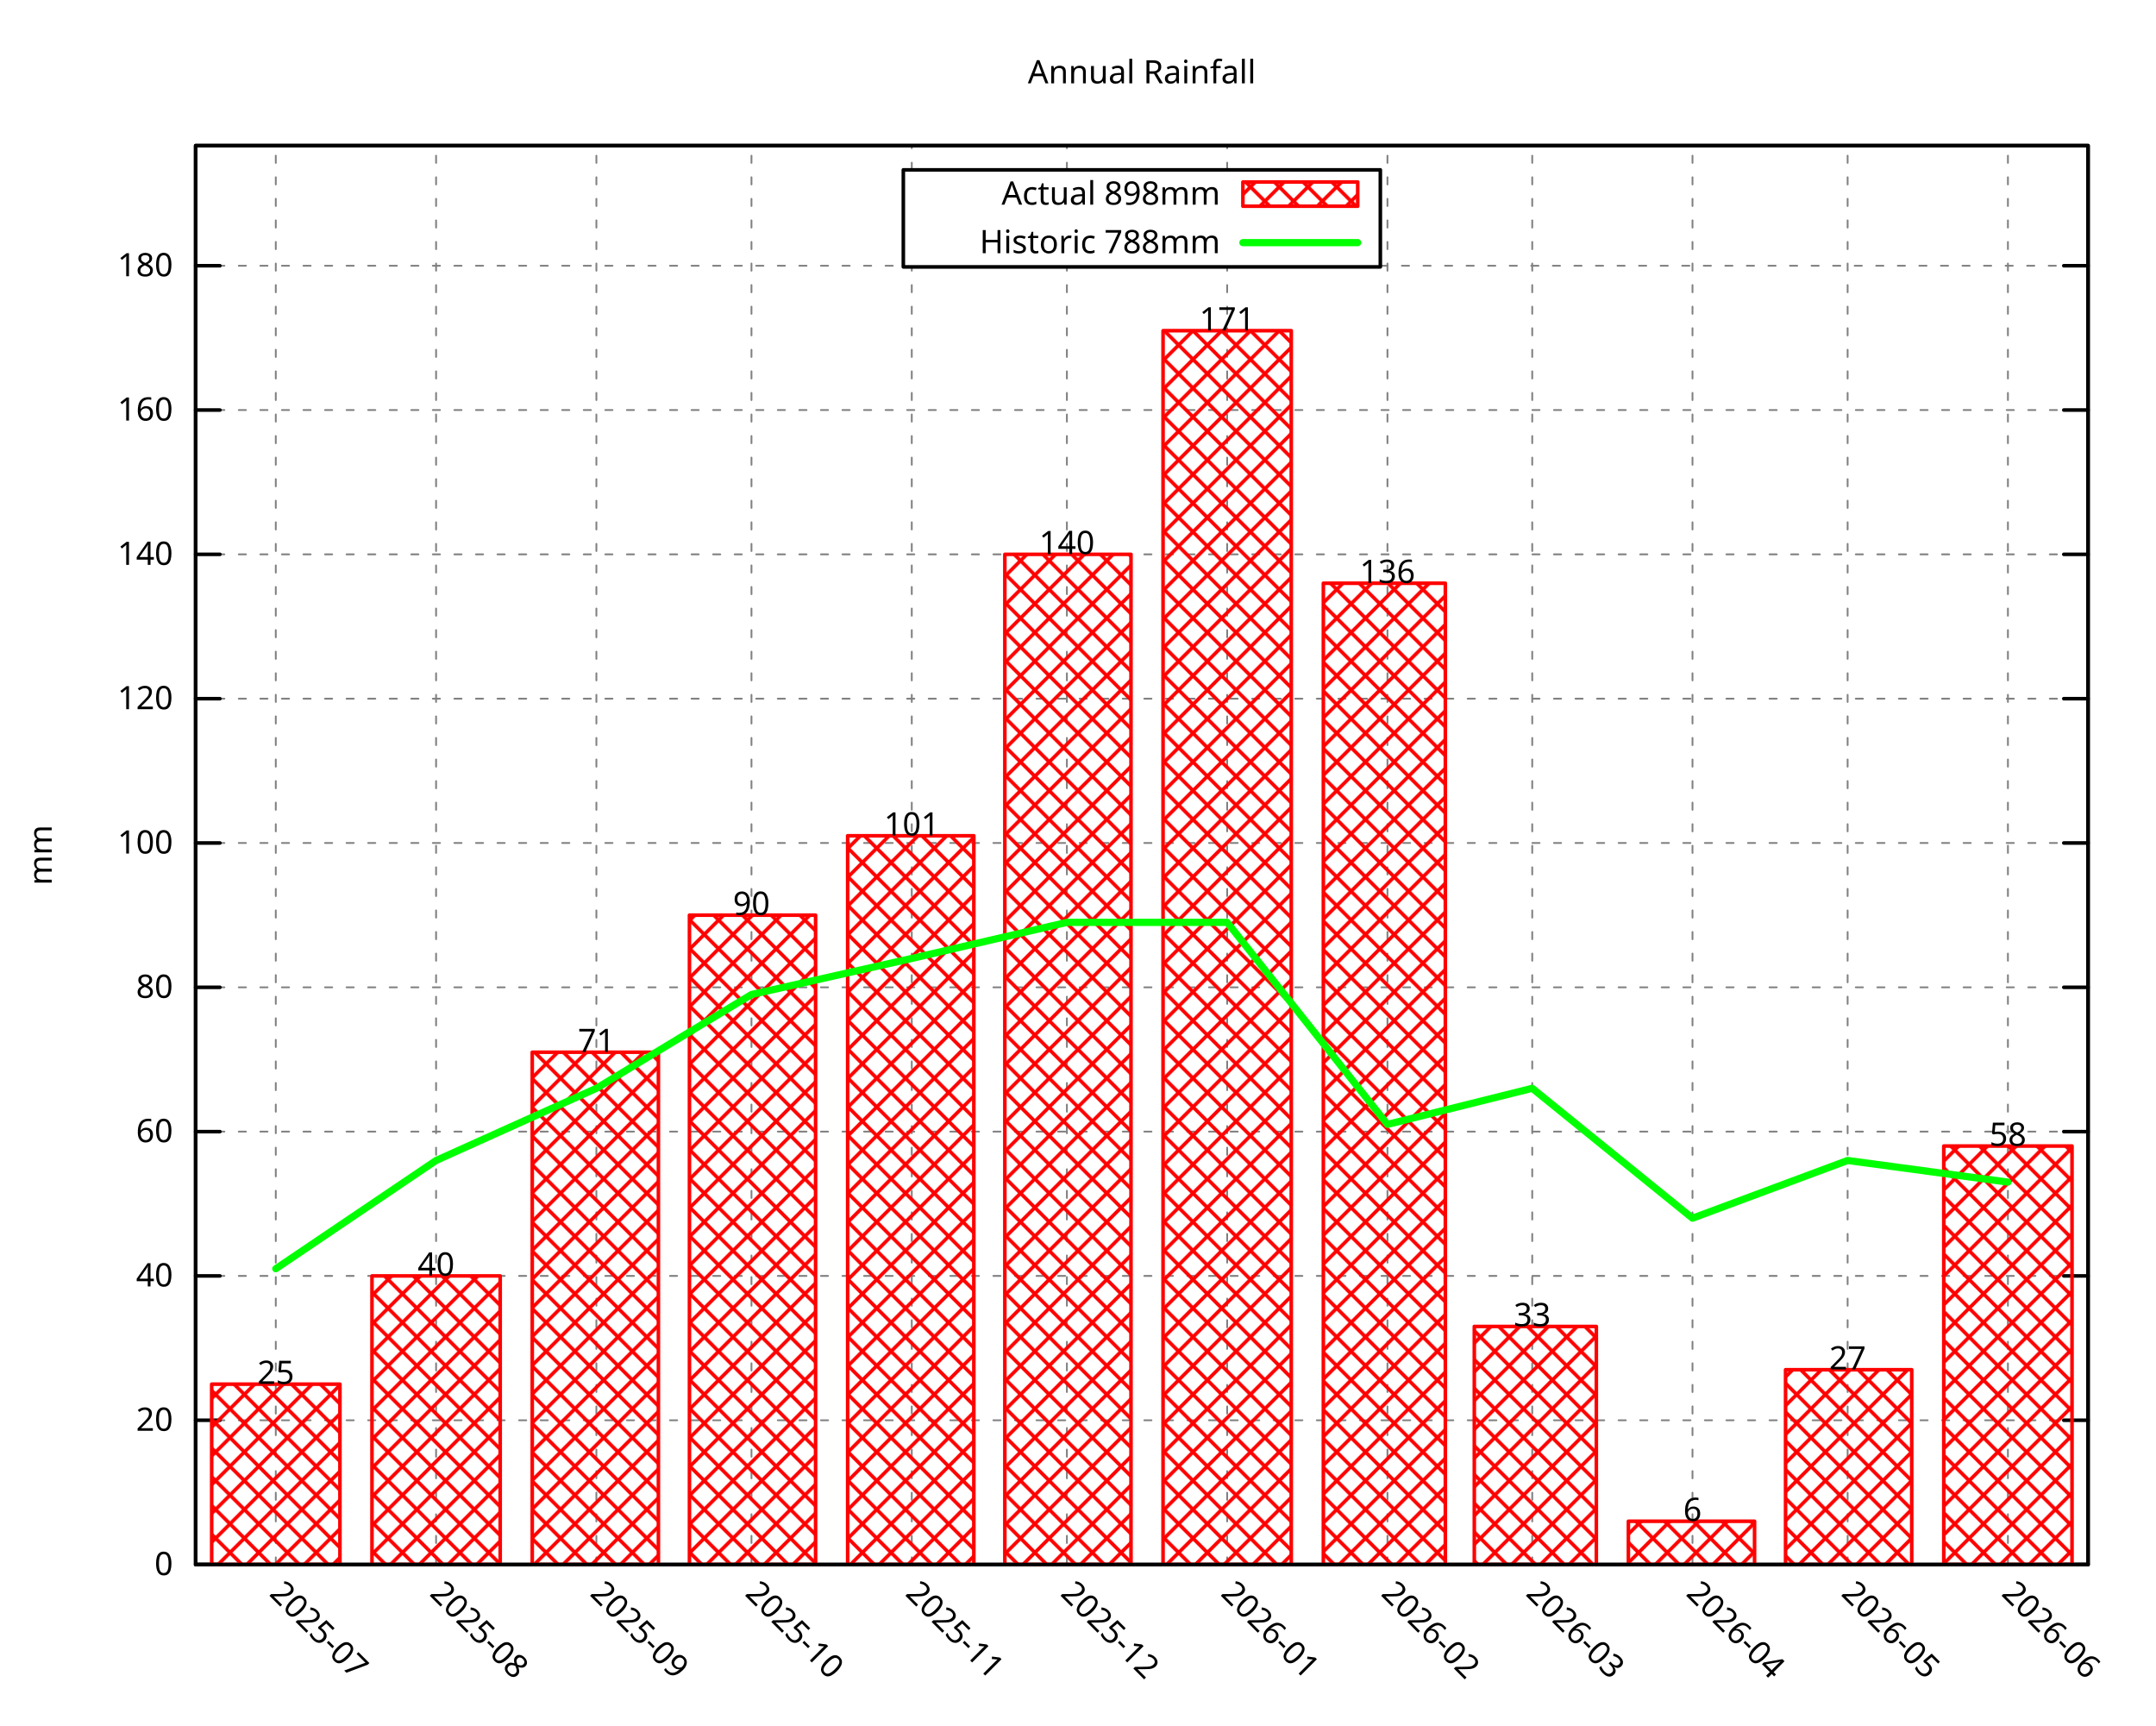
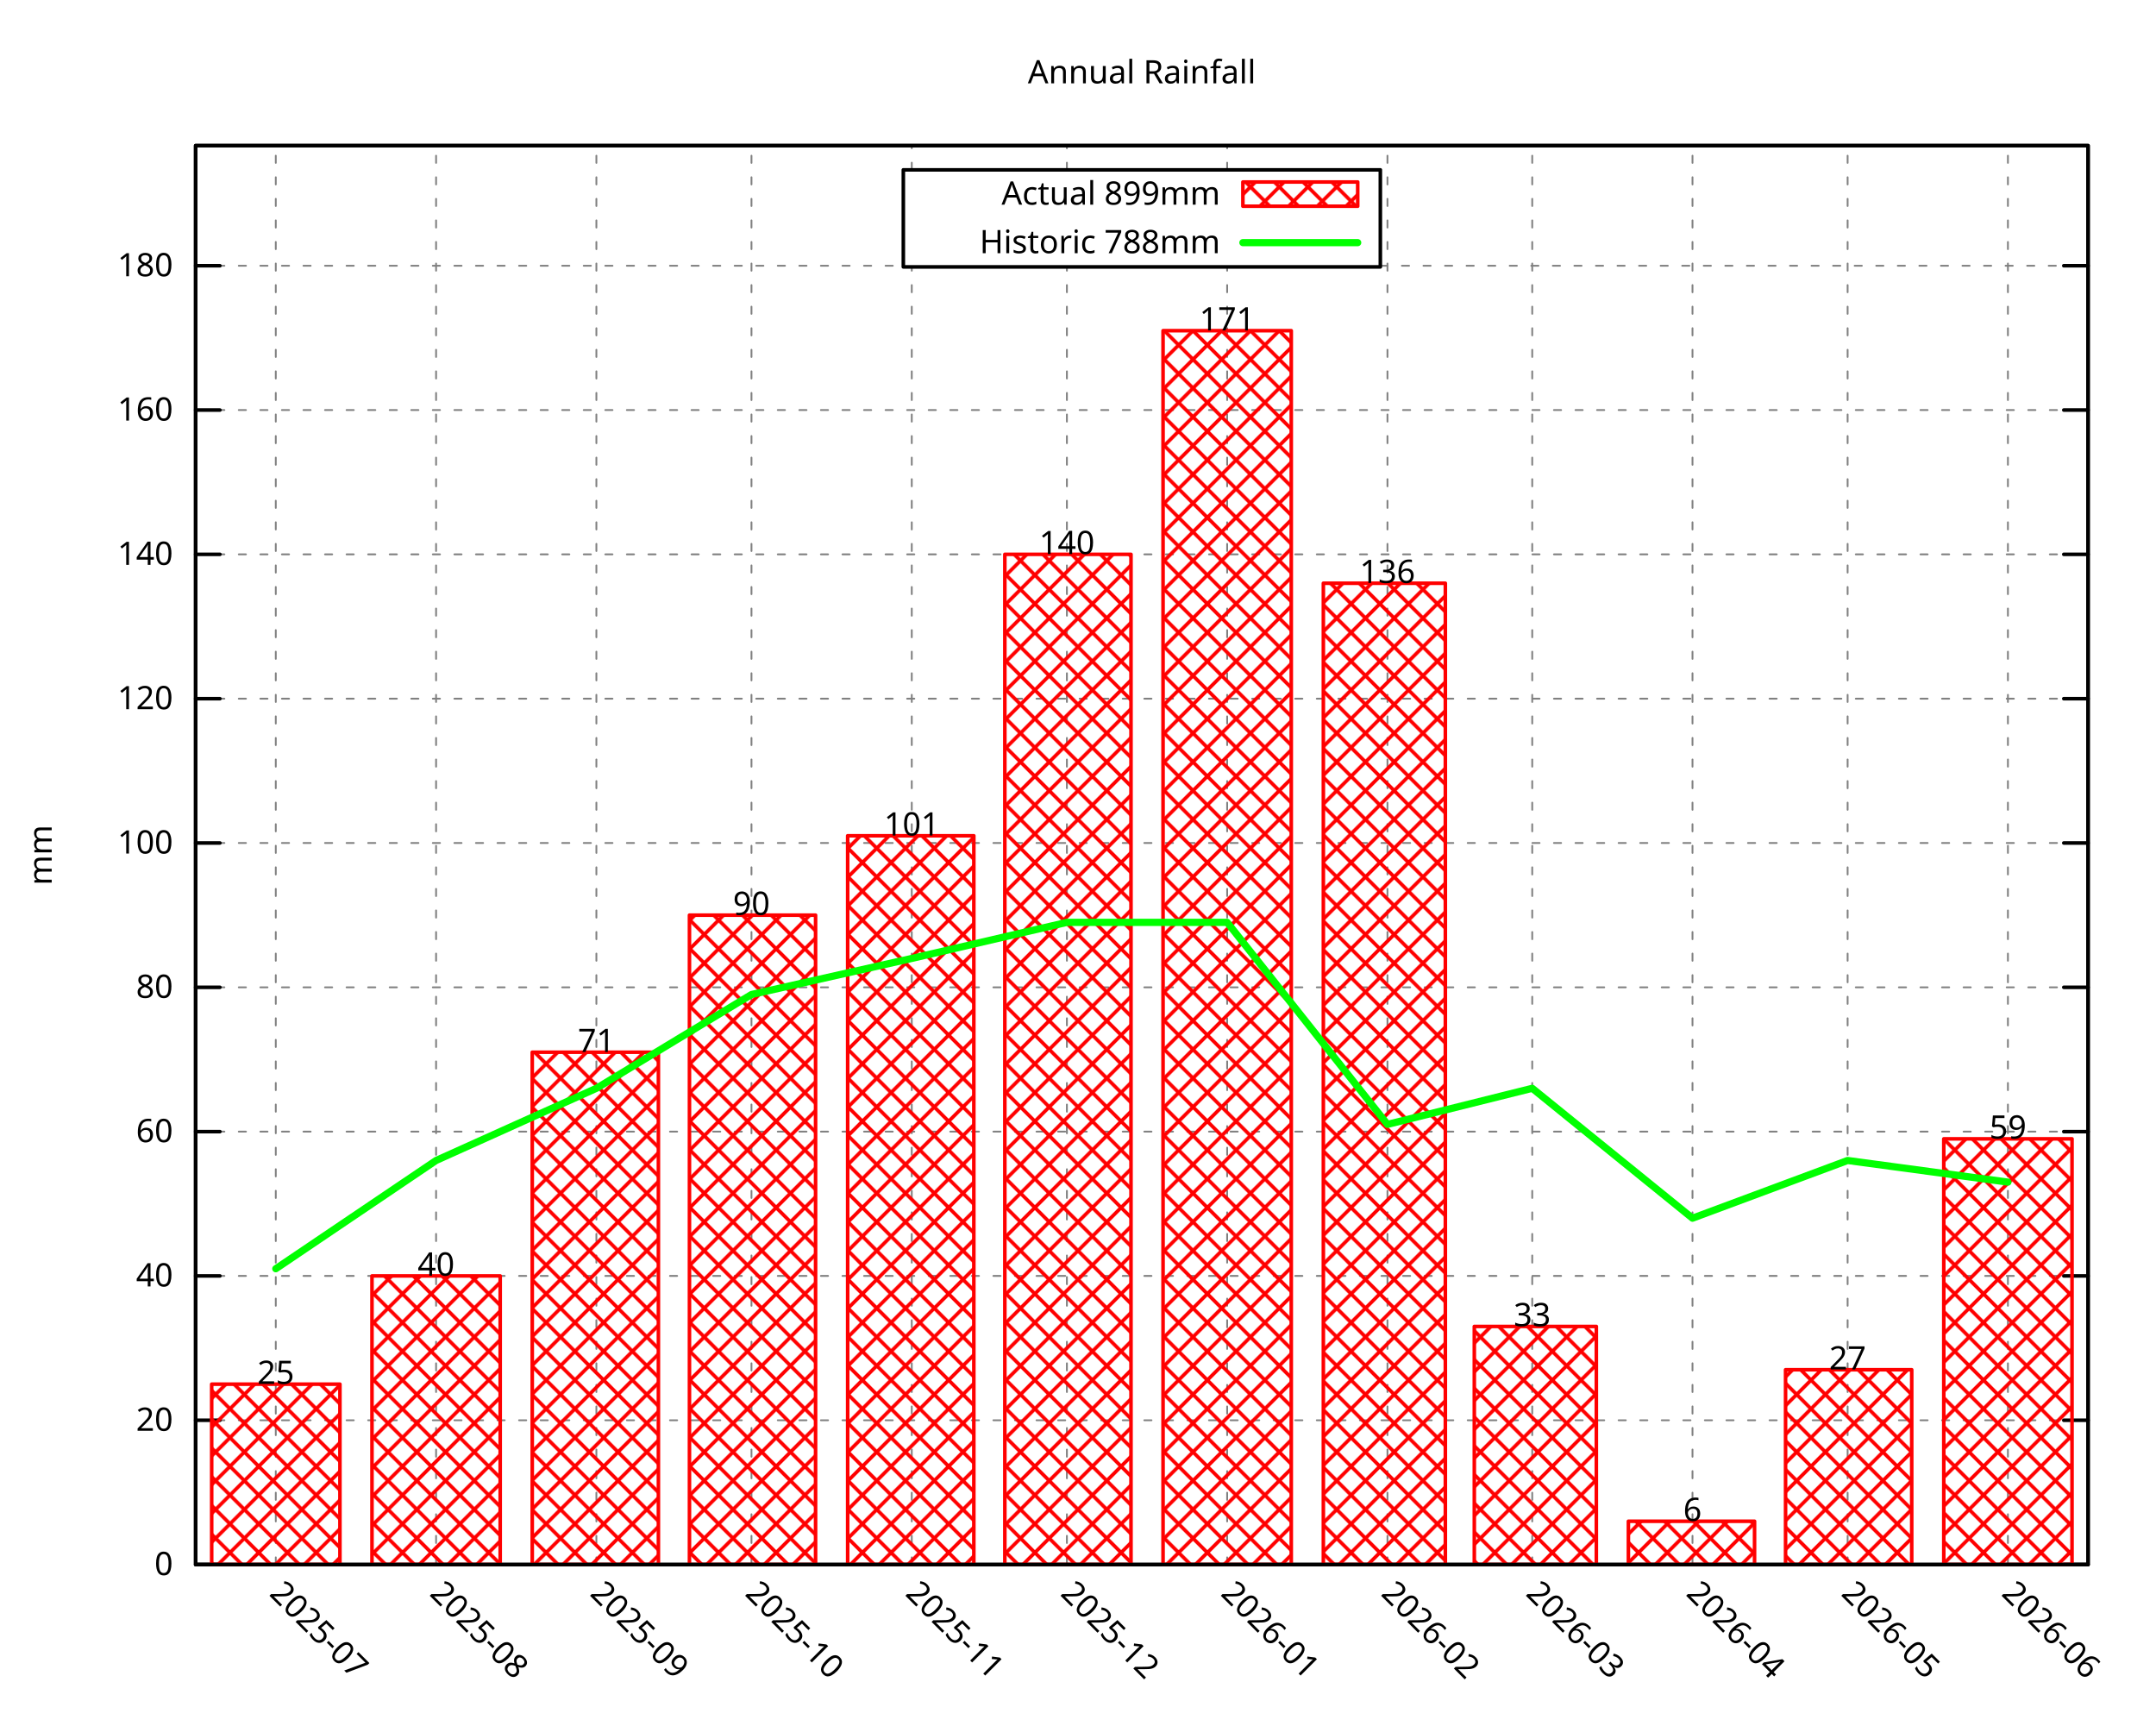
<svg xmlns="http://www.w3.org/2000/svg" xmlns:xlink="http://www.w3.org/1999/xlink" width="600" height="480" viewBox="0 0 600 480">
  <g id="gnuplot_canvas">
    <rect x="0" y="0" width="600" height="480" fill="none" />
    <defs>
      <circle id="gpDot" r="0.5" stroke-width="0.5" stroke="currentColor" />
      <path id="gpPt0" stroke-width="0.296" stroke="currentColor" d="M-1,0 h2 M0,-1 v2" />
      <path id="gpPt1" stroke-width="0.296" stroke="currentColor" d="M-1,-1 L1,1 M1,-1 L-1,1" />
      <path id="gpPt2" stroke-width="0.296" stroke="currentColor" d="M-1,0 L1,0 M0,-1 L0,1 M-1,-1 L1,1 M-1,1 L1,-1" />
      <rect id="gpPt3" stroke-width="0.296" stroke="currentColor" x="-1" y="-1" width="2" height="2" />
      <rect id="gpPt4" stroke-width="0.296" stroke="currentColor" fill="currentColor" x="-1" y="-1" width="2" height="2" />
      <circle id="gpPt5" stroke-width="0.296" stroke="currentColor" cx="0" cy="0" r="1" />
      <use xlink:href="#gpPt5" id="gpPt6" fill="currentColor" stroke="none" />
      <path id="gpPt7" stroke-width="0.296" stroke="currentColor" d="M0,-1.33 L-1.33,0.67 L1.33,0.67 z" />
      <use xlink:href="#gpPt7" id="gpPt8" fill="currentColor" stroke="none" />
      <use xlink:href="#gpPt7" id="gpPt9" stroke="currentColor" transform="rotate(180)" />
      <use xlink:href="#gpPt9" id="gpPt10" fill="currentColor" stroke="none" />
      <use xlink:href="#gpPt3" id="gpPt11" stroke="currentColor" transform="rotate(45)" />
      <use xlink:href="#gpPt11" id="gpPt12" fill="currentColor" stroke="none" />
      <path id="gpPt13" stroke-width="0.296" stroke="currentColor" d="M0,1.330 L1.265,0.411 L0.782,-1.067 L-0.782,-1.076 L-1.265,0.411 z" />
      <use xlink:href="#gpPt13" id="gpPt14" fill="currentColor" stroke="none" />
      <filter id="textbox" filterUnits="objectBoundingBox" x="0" y="0" height="1" width="1">
        <feFlood flood-color="white" flood-opacity="1" result="bgnd" />
        <feComposite in="SourceGraphic" in2="bgnd" operator="atop" />
      </filter>
      <filter id="greybox" filterUnits="objectBoundingBox" x="0" y="0" height="1" width="1">
        <feFlood flood-color="lightgrey" flood-opacity="1" result="grey" />
        <feComposite in="SourceGraphic" in2="grey" operator="atop" />
      </filter>
    </defs>
    <g fill="none" color="white" stroke="currentColor" stroke-width="1.00" stroke-linecap="round" stroke-linejoin="round">
</g>
    <g fill="none" color="black" stroke="currentColor" stroke-width="1.00" stroke-linecap="round" stroke-linejoin="round">
</g>
    <g fill="none" color="black" stroke="black" stroke-width="0.50" stroke-linecap="round" stroke-linejoin="round">
</g>
    <g fill="none" color="gray" stroke="currentColor" stroke-width="0.50" stroke-linecap="round" stroke-linejoin="round">
      <path stroke="gray" stroke-dasharray="2,4" class="gridline" d="M54.45,435.32 L581.09,435.32  " />
    </g>
    <g fill="none" color="gray" stroke="gray" stroke-width="1.00" stroke-linecap="round" stroke-linejoin="round">
</g>
    <g fill="none" color="black" stroke="currentColor" stroke-width="1.00" stroke-linecap="round" stroke-linejoin="round">
      <path stroke="black" d="M54.45,435.32 L61.20,435.32 M581.09,435.32 L574.34,435.32  " />
      <g transform="translate(48.15,438.25)" stroke="none" fill="black" font-family="Droid Sans" font-size="9.00" text-anchor="end">
        <text>
          <tspan font-family="Droid Sans"> 0</tspan>
        </text>
      </g>
    </g>
    <g fill="none" color="black" stroke="currentColor" stroke-width="1.00" stroke-linecap="round" stroke-linejoin="round">
</g>
    <g fill="none" color="black" stroke="black" stroke-width="0.50" stroke-linecap="round" stroke-linejoin="round">
</g>
    <g fill="none" color="gray" stroke="currentColor" stroke-width="0.50" stroke-linecap="round" stroke-linejoin="round">
      <path stroke="gray" stroke-dasharray="2,4" class="gridline" d="M54.45,395.17 L581.09,395.17  " />
    </g>
    <g fill="none" color="gray" stroke="gray" stroke-width="1.00" stroke-linecap="round" stroke-linejoin="round">
</g>
    <g fill="none" color="black" stroke="currentColor" stroke-width="1.00" stroke-linecap="round" stroke-linejoin="round">
      <path stroke="black" d="M54.45,395.17 L61.20,395.17 M581.09,395.17 L574.34,395.17  " />
      <g transform="translate(48.15,398.10)" stroke="none" fill="black" font-family="Droid Sans" font-size="9.00" text-anchor="end">
        <text>
          <tspan font-family="Droid Sans"> 20</tspan>
        </text>
      </g>
    </g>
    <g fill="none" color="black" stroke="currentColor" stroke-width="1.00" stroke-linecap="round" stroke-linejoin="round">
</g>
    <g fill="none" color="black" stroke="black" stroke-width="0.50" stroke-linecap="round" stroke-linejoin="round">
</g>
    <g fill="none" color="gray" stroke="currentColor" stroke-width="0.50" stroke-linecap="round" stroke-linejoin="round">
      <path stroke="gray" stroke-dasharray="2,4" class="gridline" d="M54.45,355.01 L581.09,355.01  " />
    </g>
    <g fill="none" color="gray" stroke="gray" stroke-width="1.00" stroke-linecap="round" stroke-linejoin="round">
</g>
    <g fill="none" color="black" stroke="currentColor" stroke-width="1.00" stroke-linecap="round" stroke-linejoin="round">
      <path stroke="black" d="M54.45,355.01 L61.20,355.01 M581.09,355.01 L574.34,355.01  " />
      <g transform="translate(48.15,357.94)" stroke="none" fill="black" font-family="Droid Sans" font-size="9.00" text-anchor="end">
        <text>
          <tspan font-family="Droid Sans"> 40</tspan>
        </text>
      </g>
    </g>
    <g fill="none" color="black" stroke="currentColor" stroke-width="1.00" stroke-linecap="round" stroke-linejoin="round">
</g>
    <g fill="none" color="black" stroke="black" stroke-width="0.50" stroke-linecap="round" stroke-linejoin="round">
</g>
    <g fill="none" color="gray" stroke="currentColor" stroke-width="0.50" stroke-linecap="round" stroke-linejoin="round">
      <path stroke="gray" stroke-dasharray="2,4" class="gridline" d="M54.45,314.86 L581.09,314.86  " />
    </g>
    <g fill="none" color="gray" stroke="gray" stroke-width="1.00" stroke-linecap="round" stroke-linejoin="round">
</g>
    <g fill="none" color="black" stroke="currentColor" stroke-width="1.00" stroke-linecap="round" stroke-linejoin="round">
      <path stroke="black" d="M54.45,314.86 L61.20,314.86 M581.09,314.86 L574.34,314.86  " />
      <g transform="translate(48.15,317.79)" stroke="none" fill="black" font-family="Droid Sans" font-size="9.00" text-anchor="end">
        <text>
          <tspan font-family="Droid Sans"> 60</tspan>
        </text>
      </g>
    </g>
    <g fill="none" color="black" stroke="currentColor" stroke-width="1.00" stroke-linecap="round" stroke-linejoin="round">
</g>
    <g fill="none" color="black" stroke="black" stroke-width="0.50" stroke-linecap="round" stroke-linejoin="round">
</g>
    <g fill="none" color="gray" stroke="currentColor" stroke-width="0.50" stroke-linecap="round" stroke-linejoin="round">
      <path stroke="gray" stroke-dasharray="2,4" class="gridline" d="M54.45,274.71 L581.09,274.71  " />
    </g>
    <g fill="none" color="gray" stroke="gray" stroke-width="1.00" stroke-linecap="round" stroke-linejoin="round">
</g>
    <g fill="none" color="black" stroke="currentColor" stroke-width="1.00" stroke-linecap="round" stroke-linejoin="round">
      <path stroke="black" d="M54.45,274.71 L61.20,274.71 M581.09,274.71 L574.34,274.71  " />
      <g transform="translate(48.15,277.64)" stroke="none" fill="black" font-family="Droid Sans" font-size="9.00" text-anchor="end">
        <text>
          <tspan font-family="Droid Sans"> 80</tspan>
        </text>
      </g>
    </g>
    <g fill="none" color="black" stroke="currentColor" stroke-width="1.00" stroke-linecap="round" stroke-linejoin="round">
</g>
    <g fill="none" color="black" stroke="black" stroke-width="0.50" stroke-linecap="round" stroke-linejoin="round">
</g>
    <g fill="none" color="gray" stroke="currentColor" stroke-width="0.50" stroke-linecap="round" stroke-linejoin="round">
      <path stroke="gray" stroke-dasharray="2,4" class="gridline" d="M54.45,234.55 L581.09,234.55  " />
    </g>
    <g fill="none" color="gray" stroke="gray" stroke-width="1.00" stroke-linecap="round" stroke-linejoin="round">
</g>
    <g fill="none" color="black" stroke="currentColor" stroke-width="1.00" stroke-linecap="round" stroke-linejoin="round">
      <path stroke="black" d="M54.45,234.55 L61.20,234.55 M581.09,234.55 L574.34,234.55  " />
      <g transform="translate(48.15,237.48)" stroke="none" fill="black" font-family="Droid Sans" font-size="9.00" text-anchor="end">
        <text>
          <tspan font-family="Droid Sans"> 100</tspan>
        </text>
      </g>
    </g>
    <g fill="none" color="black" stroke="currentColor" stroke-width="1.00" stroke-linecap="round" stroke-linejoin="round">
</g>
    <g fill="none" color="black" stroke="black" stroke-width="0.50" stroke-linecap="round" stroke-linejoin="round">
</g>
    <g fill="none" color="gray" stroke="currentColor" stroke-width="0.50" stroke-linecap="round" stroke-linejoin="round">
      <path stroke="gray" stroke-dasharray="2,4" class="gridline" d="M54.45,194.40 L581.09,194.40  " />
    </g>
    <g fill="none" color="gray" stroke="gray" stroke-width="1.00" stroke-linecap="round" stroke-linejoin="round">
</g>
    <g fill="none" color="black" stroke="currentColor" stroke-width="1.00" stroke-linecap="round" stroke-linejoin="round">
      <path stroke="black" d="M54.45,194.40 L61.20,194.40 M581.09,194.40 L574.34,194.40  " />
      <g transform="translate(48.15,197.33)" stroke="none" fill="black" font-family="Droid Sans" font-size="9.00" text-anchor="end">
        <text>
          <tspan font-family="Droid Sans"> 120</tspan>
        </text>
      </g>
    </g>
    <g fill="none" color="black" stroke="currentColor" stroke-width="1.00" stroke-linecap="round" stroke-linejoin="round">
</g>
    <g fill="none" color="black" stroke="black" stroke-width="0.50" stroke-linecap="round" stroke-linejoin="round">
</g>
    <g fill="none" color="gray" stroke="currentColor" stroke-width="0.50" stroke-linecap="round" stroke-linejoin="round">
      <path stroke="gray" stroke-dasharray="2,4" class="gridline" d="M54.45,154.24 L581.09,154.24  " />
    </g>
    <g fill="none" color="gray" stroke="gray" stroke-width="1.00" stroke-linecap="round" stroke-linejoin="round">
</g>
    <g fill="none" color="black" stroke="currentColor" stroke-width="1.00" stroke-linecap="round" stroke-linejoin="round">
      <path stroke="black" d="M54.45,154.24 L61.20,154.24 M581.09,154.24 L574.34,154.24  " />
      <g transform="translate(48.15,157.17)" stroke="none" fill="black" font-family="Droid Sans" font-size="9.00" text-anchor="end">
        <text>
          <tspan font-family="Droid Sans"> 140</tspan>
        </text>
      </g>
    </g>
    <g fill="none" color="black" stroke="currentColor" stroke-width="1.00" stroke-linecap="round" stroke-linejoin="round">
</g>
    <g fill="none" color="black" stroke="black" stroke-width="0.50" stroke-linecap="round" stroke-linejoin="round">
</g>
    <g fill="none" color="gray" stroke="currentColor" stroke-width="0.50" stroke-linecap="round" stroke-linejoin="round">
      <path stroke="gray" stroke-dasharray="2,4" class="gridline" d="M54.45,114.09 L581.09,114.09  " />
    </g>
    <g fill="none" color="gray" stroke="gray" stroke-width="1.00" stroke-linecap="round" stroke-linejoin="round">
</g>
    <g fill="none" color="black" stroke="currentColor" stroke-width="1.00" stroke-linecap="round" stroke-linejoin="round">
      <path stroke="black" d="M54.45,114.09 L61.20,114.09 M581.09,114.09 L574.34,114.09  " />
      <g transform="translate(48.15,117.02)" stroke="none" fill="black" font-family="Droid Sans" font-size="9.00" text-anchor="end">
        <text>
          <tspan font-family="Droid Sans"> 160</tspan>
        </text>
      </g>
    </g>
    <g fill="none" color="black" stroke="currentColor" stroke-width="1.00" stroke-linecap="round" stroke-linejoin="round">
</g>
    <g fill="none" color="black" stroke="black" stroke-width="0.50" stroke-linecap="round" stroke-linejoin="round">
</g>
    <g fill="none" color="gray" stroke="currentColor" stroke-width="0.50" stroke-linecap="round" stroke-linejoin="round">
      <path stroke="gray" stroke-dasharray="2,4" class="gridline" d="M54.45,73.94 L251.39,73.94 M384.14,73.94 L581.09,73.94  " />
    </g>
    <g fill="none" color="gray" stroke="gray" stroke-width="1.00" stroke-linecap="round" stroke-linejoin="round">
</g>
    <g fill="none" color="black" stroke="currentColor" stroke-width="1.00" stroke-linecap="round" stroke-linejoin="round">
      <path stroke="black" d="M54.45,73.94 L61.20,73.94 M581.09,73.94 L574.34,73.94  " />
      <g transform="translate(48.15,76.87)" stroke="none" fill="black" font-family="Droid Sans" font-size="9.00" text-anchor="end">
        <text>
          <tspan font-family="Droid Sans"> 180</tspan>
        </text>
      </g>
    </g>
    <g fill="none" color="black" stroke="currentColor" stroke-width="1.00" stroke-linecap="round" stroke-linejoin="round">
</g>
    <g fill="none" color="black" stroke="black" stroke-width="0.50" stroke-linecap="round" stroke-linejoin="round">
</g>
    <g fill="none" color="gray" stroke="currentColor" stroke-width="0.50" stroke-linecap="round" stroke-linejoin="round">
      <path stroke="gray" stroke-dasharray="2,4" class="gridline" d="M76.75,435.32 L76.75,40.51  " />
    </g>
    <g fill="none" color="gray" stroke="gray" stroke-width="1.00" stroke-linecap="round" stroke-linejoin="round">
</g>
    <g fill="none" color="black" stroke="currentColor" stroke-width="1.00" stroke-linecap="round" stroke-linejoin="round">
      <path stroke="black" d="M76.75,435.32 M76.75,40.51  " />
      <g transform="translate(74.68,443.69) rotate(45.00)" stroke="none" fill="black" font-family="Droid Sans" font-size="9.00" text-anchor="start">
        <text>
          <tspan font-family="Droid Sans">2025-07</tspan>
        </text>
      </g>
    </g>
    <g fill="none" color="black" stroke="currentColor" stroke-width="1.00" stroke-linecap="round" stroke-linejoin="round">
</g>
    <g fill="none" color="black" stroke="black" stroke-width="0.50" stroke-linecap="round" stroke-linejoin="round">
</g>
    <g fill="none" color="gray" stroke="currentColor" stroke-width="0.50" stroke-linecap="round" stroke-linejoin="round">
      <path stroke="gray" stroke-dasharray="2,4" class="gridline" d="M121.36,435.32 L121.36,40.51  " />
    </g>
    <g fill="none" color="gray" stroke="gray" stroke-width="1.00" stroke-linecap="round" stroke-linejoin="round">
</g>
    <g fill="none" color="black" stroke="currentColor" stroke-width="1.00" stroke-linecap="round" stroke-linejoin="round">
      <path stroke="black" d="M121.36,435.32 M121.36,40.51  " />
      <g transform="translate(119.29,443.69) rotate(45.00)" stroke="none" fill="black" font-family="Droid Sans" font-size="9.00" text-anchor="start">
        <text>
          <tspan font-family="Droid Sans">2025-08</tspan>
        </text>
      </g>
    </g>
    <g fill="none" color="black" stroke="currentColor" stroke-width="1.00" stroke-linecap="round" stroke-linejoin="round">
</g>
    <g fill="none" color="black" stroke="black" stroke-width="0.50" stroke-linecap="round" stroke-linejoin="round">
</g>
    <g fill="none" color="gray" stroke="currentColor" stroke-width="0.50" stroke-linecap="round" stroke-linejoin="round">
      <path stroke="gray" stroke-dasharray="2,4" class="gridline" d="M165.97,435.32 L165.97,40.51  " />
    </g>
    <g fill="none" color="gray" stroke="gray" stroke-width="1.00" stroke-linecap="round" stroke-linejoin="round">
</g>
    <g fill="none" color="black" stroke="currentColor" stroke-width="1.00" stroke-linecap="round" stroke-linejoin="round">
      <path stroke="black" d="M165.97,435.32 M165.97,40.51  " />
      <g transform="translate(163.90,443.69) rotate(45.00)" stroke="none" fill="black" font-family="Droid Sans" font-size="9.00" text-anchor="start">
        <text>
          <tspan font-family="Droid Sans">2025-09</tspan>
        </text>
      </g>
    </g>
    <g fill="none" color="black" stroke="currentColor" stroke-width="1.00" stroke-linecap="round" stroke-linejoin="round">
</g>
    <g fill="none" color="black" stroke="black" stroke-width="0.50" stroke-linecap="round" stroke-linejoin="round">
</g>
    <g fill="none" color="gray" stroke="currentColor" stroke-width="0.50" stroke-linecap="round" stroke-linejoin="round">
      <path stroke="gray" stroke-dasharray="2,4" class="gridline" d="M209.13,435.32 L209.13,40.51  " />
    </g>
    <g fill="none" color="gray" stroke="gray" stroke-width="1.00" stroke-linecap="round" stroke-linejoin="round">
</g>
    <g fill="none" color="black" stroke="currentColor" stroke-width="1.00" stroke-linecap="round" stroke-linejoin="round">
      <path stroke="black" d="M209.13,435.32 M209.13,40.51  " />
      <g transform="translate(207.06,443.69) rotate(45.00)" stroke="none" fill="black" font-family="Droid Sans" font-size="9.00" text-anchor="start">
        <text>
          <tspan font-family="Droid Sans">2025-10</tspan>
        </text>
      </g>
    </g>
    <g fill="none" color="black" stroke="currentColor" stroke-width="1.00" stroke-linecap="round" stroke-linejoin="round">
</g>
    <g fill="none" color="black" stroke="black" stroke-width="0.50" stroke-linecap="round" stroke-linejoin="round">
</g>
    <g fill="none" color="gray" stroke="currentColor" stroke-width="0.50" stroke-linecap="round" stroke-linejoin="round">
      <path stroke="gray" stroke-dasharray="2,4" class="gridline" d="M253.74,435.32 L253.74,74.26 M253.74,47.26 L253.74,40.51  " />
    </g>
    <g fill="none" color="gray" stroke="gray" stroke-width="1.00" stroke-linecap="round" stroke-linejoin="round">
</g>
    <g fill="none" color="black" stroke="currentColor" stroke-width="1.00" stroke-linecap="round" stroke-linejoin="round">
      <path stroke="black" d="M253.74,435.32 M253.74,40.51  " />
      <g transform="translate(251.67,443.69) rotate(45.00)" stroke="none" fill="black" font-family="Droid Sans" font-size="9.00" text-anchor="start">
        <text>
          <tspan font-family="Droid Sans">2025-11</tspan>
        </text>
      </g>
    </g>
    <g fill="none" color="black" stroke="currentColor" stroke-width="1.00" stroke-linecap="round" stroke-linejoin="round">
</g>
    <g fill="none" color="black" stroke="black" stroke-width="0.50" stroke-linecap="round" stroke-linejoin="round">
</g>
    <g fill="none" color="gray" stroke="currentColor" stroke-width="0.50" stroke-linecap="round" stroke-linejoin="round">
      <path stroke="gray" stroke-dasharray="2,4" class="gridline" d="M296.91,435.32 L296.91,74.26 M296.91,47.26 L296.91,40.51  " />
    </g>
    <g fill="none" color="gray" stroke="gray" stroke-width="1.00" stroke-linecap="round" stroke-linejoin="round">
</g>
    <g fill="none" color="black" stroke="currentColor" stroke-width="1.00" stroke-linecap="round" stroke-linejoin="round">
      <path stroke="black" d="M296.91,435.32 M296.91,40.51  " />
      <g transform="translate(294.84,443.69) rotate(45.00)" stroke="none" fill="black" font-family="Droid Sans" font-size="9.00" text-anchor="start">
        <text>
          <tspan font-family="Droid Sans">2025-12</tspan>
        </text>
      </g>
    </g>
    <g fill="none" color="black" stroke="currentColor" stroke-width="1.00" stroke-linecap="round" stroke-linejoin="round">
</g>
    <g fill="none" color="black" stroke="black" stroke-width="0.50" stroke-linecap="round" stroke-linejoin="round">
</g>
    <g fill="none" color="gray" stroke="currentColor" stroke-width="0.50" stroke-linecap="round" stroke-linejoin="round">
      <path stroke="gray" stroke-dasharray="2,4" class="gridline" d="M341.51,435.32 L341.51,74.26 M341.51,47.26 L341.51,40.51  " />
    </g>
    <g fill="none" color="gray" stroke="gray" stroke-width="1.00" stroke-linecap="round" stroke-linejoin="round">
</g>
    <g fill="none" color="black" stroke="currentColor" stroke-width="1.00" stroke-linecap="round" stroke-linejoin="round">
      <path stroke="black" d="M341.51,435.32 M341.51,40.51  " />
      <g transform="translate(339.44,443.69) rotate(45.00)" stroke="none" fill="black" font-family="Droid Sans" font-size="9.00" text-anchor="start">
        <text>
          <tspan font-family="Droid Sans">2026-01</tspan>
        </text>
      </g>
    </g>
    <g fill="none" color="black" stroke="currentColor" stroke-width="1.00" stroke-linecap="round" stroke-linejoin="round">
</g>
    <g fill="none" color="black" stroke="black" stroke-width="0.50" stroke-linecap="round" stroke-linejoin="round">
</g>
    <g fill="none" color="gray" stroke="currentColor" stroke-width="0.50" stroke-linecap="round" stroke-linejoin="round">
      <path stroke="gray" stroke-dasharray="2,4" class="gridline" d="M386.12,435.32 L386.12,40.51  " />
    </g>
    <g fill="none" color="gray" stroke="gray" stroke-width="1.00" stroke-linecap="round" stroke-linejoin="round">
</g>
    <g fill="none" color="black" stroke="currentColor" stroke-width="1.00" stroke-linecap="round" stroke-linejoin="round">
      <path stroke="black" d="M386.12,435.32 M386.12,40.51  " />
      <g transform="translate(384.05,443.69) rotate(45.00)" stroke="none" fill="black" font-family="Droid Sans" font-size="9.00" text-anchor="start">
        <text>
          <tspan font-family="Droid Sans">2026-02</tspan>
        </text>
      </g>
    </g>
    <g fill="none" color="black" stroke="currentColor" stroke-width="1.00" stroke-linecap="round" stroke-linejoin="round">
</g>
    <g fill="none" color="black" stroke="black" stroke-width="0.50" stroke-linecap="round" stroke-linejoin="round">
</g>
    <g fill="none" color="gray" stroke="currentColor" stroke-width="0.50" stroke-linecap="round" stroke-linejoin="round">
      <path stroke="gray" stroke-dasharray="2,4" class="gridline" d="M426.41,435.32 L426.41,40.51  " />
    </g>
    <g fill="none" color="gray" stroke="gray" stroke-width="1.00" stroke-linecap="round" stroke-linejoin="round">
</g>
    <g fill="none" color="black" stroke="currentColor" stroke-width="1.00" stroke-linecap="round" stroke-linejoin="round">
      <path stroke="black" d="M426.41,435.32 M426.41,40.51  " />
      <g transform="translate(424.34,443.69) rotate(45.00)" stroke="none" fill="black" font-family="Droid Sans" font-size="9.00" text-anchor="start">
        <text>
          <tspan font-family="Droid Sans">2026-03</tspan>
        </text>
      </g>
    </g>
    <g fill="none" color="black" stroke="currentColor" stroke-width="1.00" stroke-linecap="round" stroke-linejoin="round">
</g>
    <g fill="none" color="black" stroke="black" stroke-width="0.50" stroke-linecap="round" stroke-linejoin="round">
</g>
    <g fill="none" color="gray" stroke="currentColor" stroke-width="0.50" stroke-linecap="round" stroke-linejoin="round">
      <path stroke="gray" stroke-dasharray="2,4" class="gridline" d="M471.01,435.32 L471.01,40.51  " />
    </g>
    <g fill="none" color="gray" stroke="gray" stroke-width="1.00" stroke-linecap="round" stroke-linejoin="round">
</g>
    <g fill="none" color="black" stroke="currentColor" stroke-width="1.00" stroke-linecap="round" stroke-linejoin="round">
      <path stroke="black" d="M471.01,435.32 M471.01,40.51  " />
      <g transform="translate(468.94,443.69) rotate(45.00)" stroke="none" fill="black" font-family="Droid Sans" font-size="9.00" text-anchor="start">
        <text>
          <tspan font-family="Droid Sans">2026-04</tspan>
        </text>
      </g>
    </g>
    <g fill="none" color="black" stroke="currentColor" stroke-width="1.00" stroke-linecap="round" stroke-linejoin="round">
</g>
    <g fill="none" color="black" stroke="black" stroke-width="0.50" stroke-linecap="round" stroke-linejoin="round">
</g>
    <g fill="none" color="gray" stroke="currentColor" stroke-width="0.50" stroke-linecap="round" stroke-linejoin="round">
      <path stroke="gray" stroke-dasharray="2,4" class="gridline" d="M514.18,435.32 L514.18,40.51  " />
    </g>
    <g fill="none" color="gray" stroke="gray" stroke-width="1.00" stroke-linecap="round" stroke-linejoin="round">
</g>
    <g fill="none" color="black" stroke="currentColor" stroke-width="1.00" stroke-linecap="round" stroke-linejoin="round">
      <path stroke="black" d="M514.18,435.32 M514.18,40.51  " />
      <g transform="translate(512.11,443.69) rotate(45.00)" stroke="none" fill="black" font-family="Droid Sans" font-size="9.00" text-anchor="start">
        <text>
          <tspan font-family="Droid Sans">2026-05</tspan>
        </text>
      </g>
    </g>
    <g fill="none" color="black" stroke="currentColor" stroke-width="1.00" stroke-linecap="round" stroke-linejoin="round">
</g>
    <g fill="none" color="black" stroke="black" stroke-width="0.50" stroke-linecap="round" stroke-linejoin="round">
</g>
    <g fill="none" color="gray" stroke="currentColor" stroke-width="0.50" stroke-linecap="round" stroke-linejoin="round">
      <path stroke="gray" stroke-dasharray="2,4" class="gridline" d="M558.79,435.32 L558.79,40.51  " />
    </g>
    <g fill="none" color="gray" stroke="gray" stroke-width="1.00" stroke-linecap="round" stroke-linejoin="round">
</g>
    <g fill="none" color="black" stroke="currentColor" stroke-width="1.00" stroke-linecap="round" stroke-linejoin="round">
      <path stroke="black" d="M558.79,435.32 M558.79,40.51  " />
      <g transform="translate(556.72,443.69) rotate(45.00)" stroke="none" fill="black" font-family="Droid Sans" font-size="9.00" text-anchor="start">
        <text>
          <tspan font-family="Droid Sans">2026-06</tspan>
        </text>
      </g>
    </g>
    <g fill="none" color="black" stroke="currentColor" stroke-width="1.00" stroke-linecap="round" stroke-linejoin="round">
</g>
    <g fill="none" color="black" stroke="currentColor" stroke-width="1.00" stroke-linecap="round" stroke-linejoin="round">
      <path stroke="black" d="M54.45,40.51 L54.45,435.32 L581.09,435.32 L581.09,40.51 L54.45,40.51 Z  " />
    </g>
    <g fill="none" color="black" stroke="currentColor" stroke-width="1.00" stroke-linecap="round" stroke-linejoin="round">
</g>
    <g fill="none" color="black" stroke="currentColor" stroke-width="1.00" stroke-linecap="round" stroke-linejoin="round">
      <path stroke="black" d="M251.39,74.26 L251.39,47.26 L384.14,47.26 L384.14,74.26 L251.39,74.26 Z  " />
    </g>
    <g id="gnuplot_plot_1">
      <g fill="none" color="black" stroke="currentColor" stroke-width="1.00" stroke-linecap="round" stroke-linejoin="round">
        <g transform="translate(339.59,56.94)" stroke="none" fill="black" font-family="Droid Sans" font-size="9.00" text-anchor="end">
          <text>
-             <tspan font-family="Droid Sans">Actual 898mm</tspan>
+             <tspan font-family="Droid Sans">Actual 899mm</tspan>
          </text>
        </g>
      </g>
      <g fill="none" color="black" stroke="currentColor" stroke-width="1.00" stroke-linecap="round" stroke-linejoin="round">
        <defs>
          <pattern id="gpPat1" patternUnits="userSpaceOnUse" x="0" y="0" width="8" height="8">
            <path style="fill:none; stroke:rgb(255,0,0)" d="M0,0 L8,8 M0,8 L8,0" />
          </pattern>
        </defs>
        <g stroke="none" shape-rendering="crispEdges">
          <polygon fill="url(#gpPat1)" points="345.89,57.38 377.84,57.38 377.84,50.63 345.89,50.63 " />
        </g>
        <path stroke="rgb(255,   0,   0)" d="M345.89,57.38 L377.84,57.38 L377.84,50.64 L345.89,50.64 L345.89,57.38 Z  " />
      </g>
      <g fill="none" color="black" stroke="currentColor" stroke-width="1.00" stroke-linecap="round" stroke-linejoin="round">
        <defs>
          <pattern id="gpPat2" patternUnits="userSpaceOnUse" x="0" y="0" width="8" height="8">
            <path style="fill:none; stroke:rgb(255,0,0)" d="M0,0 L8,8 M0,8 L8,0" />
          </pattern>
        </defs>
        <g stroke="none" shape-rendering="crispEdges">
          <polygon fill="url(#gpPat2)" points="58.91,435.32 94.61,435.32 94.61,385.12 58.91,385.12 " />
        </g>
        <path stroke="rgb(255,   0,   0)" d="M58.91,435.32 L58.91,385.13 L94.60,385.13 L94.60,435.32 L58.91,435.32 Z  " />
        <g stroke="none" shape-rendering="crispEdges">
          <polygon fill="url(#gpPat2)" points="103.52,435.32 139.21,435.32 139.21,355.00 103.52,355.00 " />
        </g>
        <path stroke="rgb(255,   0,   0)" d="M103.52,435.32 L103.52,355.01 L139.20,355.01 L139.20,435.32 L103.52,435.32 Z  " />
        <g stroke="none" shape-rendering="crispEdges">
          <polygon fill="url(#gpPat2)" points="148.12,435.32 183.24,435.32 183.24,292.76 148.12,292.76 " />
        </g>
        <path stroke="rgb(255,   0,   0)" d="M148.12,435.32 L148.12,292.77 L183.23,292.77 L183.23,435.32 L148.12,435.32 Z  " />
        <g stroke="none" shape-rendering="crispEdges">
          <polygon fill="url(#gpPat2)" points="191.87,435.32 226.98,435.32 226.98,254.62 191.87,254.62 " />
        </g>
        <path stroke="rgb(255,   0,   0)" d="M191.87,435.32 L191.87,254.63 L226.97,254.63 L226.97,435.32 L191.87,435.32 Z  " />
        <g stroke="none" shape-rendering="crispEdges">
          <polygon fill="url(#gpPat2)" points="235.90,435.32 271.02,435.32 271.02,232.53 235.90,232.53 " />
        </g>
        <path stroke="rgb(255,   0,   0)" d="M235.90,435.32 L235.90,232.54 L271.01,232.54 L271.01,435.32 L235.90,435.32 Z  " />
        <g stroke="none" shape-rendering="crispEdges">
          <polygon fill="url(#gpPat2)" points="279.64,435.32 314.76,435.32 314.76,154.23 279.64,154.23 " />
        </g>
        <path stroke="rgb(255,   0,   0)" d="M279.64,435.32 L279.64,154.24 L314.75,154.24 L314.75,435.32 L279.64,435.32 Z  " />
        <g stroke="none" shape-rendering="crispEdges">
          <polygon fill="url(#gpPat2)" points="323.67,435.32 359.36,435.32 359.36,92.00 323.67,92.00 " />
        </g>
        <path stroke="rgb(255,   0,   0)" d="M323.67,435.32 L323.67,92.01 L359.35,92.01 L359.35,435.32 L323.67,435.32 Z  " />
        <g stroke="none" shape-rendering="crispEdges">
          <polygon fill="url(#gpPat2)" points="368.28,435.32 402.24,435.32 402.24,162.27 368.28,162.27 " />
        </g>
        <path stroke="rgb(255,   0,   0)" d="M368.28,435.32 L368.28,162.28 L402.23,162.28 L402.23,435.32 L368.28,435.32 Z  " />
        <g stroke="none" shape-rendering="crispEdges">
          <polygon fill="url(#gpPat2)" points="410.29,435.32 444.26,435.32 444.26,369.06 410.29,369.06 " />
        </g>
        <path stroke="rgb(255,   0,   0)" d="M410.29,435.32 L410.29,369.07 L444.25,369.07 L444.25,435.32 L410.29,435.32 Z  " />
        <g stroke="none" shape-rendering="crispEdges">
          <polygon fill="url(#gpPat2)" points="453.17,435.32 488.29,435.32 488.29,423.26 453.17,423.26 " />
        </g>
        <path stroke="rgb(255,   0,   0)" d="M453.17,435.32 L453.17,423.27 L488.28,423.27 L488.28,435.32 L453.17,435.32 Z  " />
        <g stroke="none" shape-rendering="crispEdges">
          <polygon fill="url(#gpPat2)" points="496.91,435.32 532.03,435.32 532.03,381.10 496.91,381.10 " />
        </g>
        <path stroke="rgb(255,   0,   0)" d="M496.91,435.32 L496.91,381.11 L532.02,381.11 L532.02,435.32 L496.91,435.32 Z  " />
        <g stroke="none" shape-rendering="crispEdges">
-           <polygon fill="url(#gpPat2)" points="540.94,435.32 576.64,435.32 576.64,318.86 540.94,318.86 " />
-         </g>
-         <path stroke="rgb(255,   0,   0)" d="M540.94,435.32 L540.94,318.87 L576.63,318.87 L576.63,435.32 L540.94,435.32 Z  " />
+           <polygon fill="url(#gpPat2)" points="540.94,435.32 576.64,435.32 576.64,316.86 540.94,316.86 " />
+         </g>
+         <path stroke="rgb(255,   0,   0)" d="M540.94,435.32 L540.94,316.87 L576.63,316.87 L576.63,435.32 L540.94,435.32 Z  " />
      </g>
    </g>
    <g id="gnuplot_plot_2" fill="none">
      <g fill="none" color="black" stroke="currentColor" stroke-width="1.00" stroke-linecap="round" stroke-linejoin="round">
        <g transform="translate(76.75,385.05)" stroke="none" fill="black" font-family="Droid Sans" font-size="9.00" text-anchor="middle">
          <text>
            <tspan font-family="Droid Sans">25</tspan>
          </text>
        </g>
        <g transform="translate(121.36,354.93)" stroke="none" fill="black" font-family="Droid Sans" font-size="9.00" text-anchor="middle">
          <text>
            <tspan font-family="Droid Sans">40</tspan>
          </text>
        </g>
        <g transform="translate(165.97,292.69)" stroke="none" fill="black" font-family="Droid Sans" font-size="9.00" text-anchor="middle">
          <text>
            <tspan font-family="Droid Sans">71</tspan>
          </text>
        </g>
        <g transform="translate(209.13,254.55)" stroke="none" fill="black" font-family="Droid Sans" font-size="9.00" text-anchor="middle">
          <text>
            <tspan font-family="Droid Sans">90</tspan>
          </text>
        </g>
        <g transform="translate(253.74,232.46)" stroke="none" fill="black" font-family="Droid Sans" font-size="9.00" text-anchor="middle">
          <text>
            <tspan font-family="Droid Sans">101</tspan>
          </text>
        </g>
        <g transform="translate(296.91,154.16)" stroke="none" fill="black" font-family="Droid Sans" font-size="9.00" text-anchor="middle">
          <text>
            <tspan font-family="Droid Sans">140</tspan>
          </text>
        </g>
        <g transform="translate(341.51,91.93)" stroke="none" fill="black" font-family="Droid Sans" font-size="9.00" text-anchor="middle">
          <text>
            <tspan font-family="Droid Sans">171</tspan>
          </text>
        </g>
        <g transform="translate(386.12,162.19)" stroke="none" fill="black" font-family="Droid Sans" font-size="9.00" text-anchor="middle">
          <text>
            <tspan font-family="Droid Sans">136</tspan>
          </text>
        </g>
        <g transform="translate(426.41,368.99)" stroke="none" fill="black" font-family="Droid Sans" font-size="9.00" text-anchor="middle">
          <text>
            <tspan font-family="Droid Sans">33</tspan>
          </text>
        </g>
        <g transform="translate(471.01,423.19)" stroke="none" fill="black" font-family="Droid Sans" font-size="9.00" text-anchor="middle">
          <text>
            <tspan font-family="Droid Sans">6</tspan>
          </text>
        </g>
        <g transform="translate(514.18,381.03)" stroke="none" fill="black" font-family="Droid Sans" font-size="9.00" text-anchor="middle">
          <text>
            <tspan font-family="Droid Sans">27</tspan>
          </text>
        </g>
-         <g transform="translate(558.79,318.79)" stroke="none" fill="black" font-family="Droid Sans" font-size="9.00" text-anchor="middle">
-           <text>
-             <tspan font-family="Droid Sans">58</tspan>
+         <g transform="translate(558.79,316.79)" stroke="none" fill="black" font-family="Droid Sans" font-size="9.00" text-anchor="middle">
+           <text>
+             <tspan font-family="Droid Sans">59</tspan>
          </text>
        </g>
      </g>
    </g>
    <g id="gnuplot_plot_3">
      <g fill="none" color="white" stroke="black" stroke-width="2.00" stroke-linecap="round" stroke-linejoin="round">
</g>
      <g fill="none" color="black" stroke="currentColor" stroke-width="2.00" stroke-linecap="round" stroke-linejoin="round">
        <g transform="translate(339.59,70.44)" stroke="none" fill="black" font-family="Droid Sans" font-size="9.00" text-anchor="end">
          <text>
            <tspan font-family="Droid Sans">Historic 788mm</tspan>
          </text>
        </g>
      </g>
      <g fill="none" color="black" stroke="currentColor" stroke-width="2.00" stroke-linecap="round" stroke-linejoin="round">
        <path stroke="rgb(  0, 255,   0)" d="M345.89,67.51 L377.84,67.51 M76.75,353.01 L121.36,322.89 L165.97,302.81 L209.13,276.71 L253.74,266.67 L296.91,256.64   L341.51,256.64 L386.12,312.85 L426.41,302.81 L471.01,338.95 L514.18,322.89 L558.79,328.91  " />
      </g>
    </g>
    <g fill="none" color="black" stroke="currentColor" stroke-width="2.00" stroke-linecap="round" stroke-linejoin="round">
</g>
    <g fill="none" color="black" stroke="black" stroke-width="1.00" stroke-linecap="round" stroke-linejoin="round">
</g>
    <g fill="none" color="black" stroke="currentColor" stroke-width="1.00" stroke-linecap="round" stroke-linejoin="round">
      <path stroke="black" d="M54.45,40.51 L54.45,435.32 L581.09,435.32 L581.09,40.51 L54.45,40.51 Z  " />
      <g transform="translate(14.39,237.92) rotate(270.00)" stroke="none" fill="black" font-family="Droid Sans" font-size="9.00" text-anchor="middle">
        <text>
          <tspan font-family="Droid Sans">mm</tspan>
        </text>
      </g>
    </g>
    <g fill="none" color="black" stroke="currentColor" stroke-width="1.00" stroke-linecap="round" stroke-linejoin="round">
</g>
    <g fill="none" color="black" stroke="currentColor" stroke-width="1.00" stroke-linecap="round" stroke-linejoin="round">
      <g transform="translate(317.77,23.19)" stroke="none" fill="black" font-family="Droid Sans" font-size="9.00" text-anchor="middle">
        <text>
          <tspan font-family="Droid Sans">Annual Rainfall</tspan>
        </text>
      </g>
    </g>
    <g fill="none" color="black" stroke="currentColor" stroke-width="1.00" stroke-linecap="round" stroke-linejoin="round">
</g>
  </g>
</svg>
